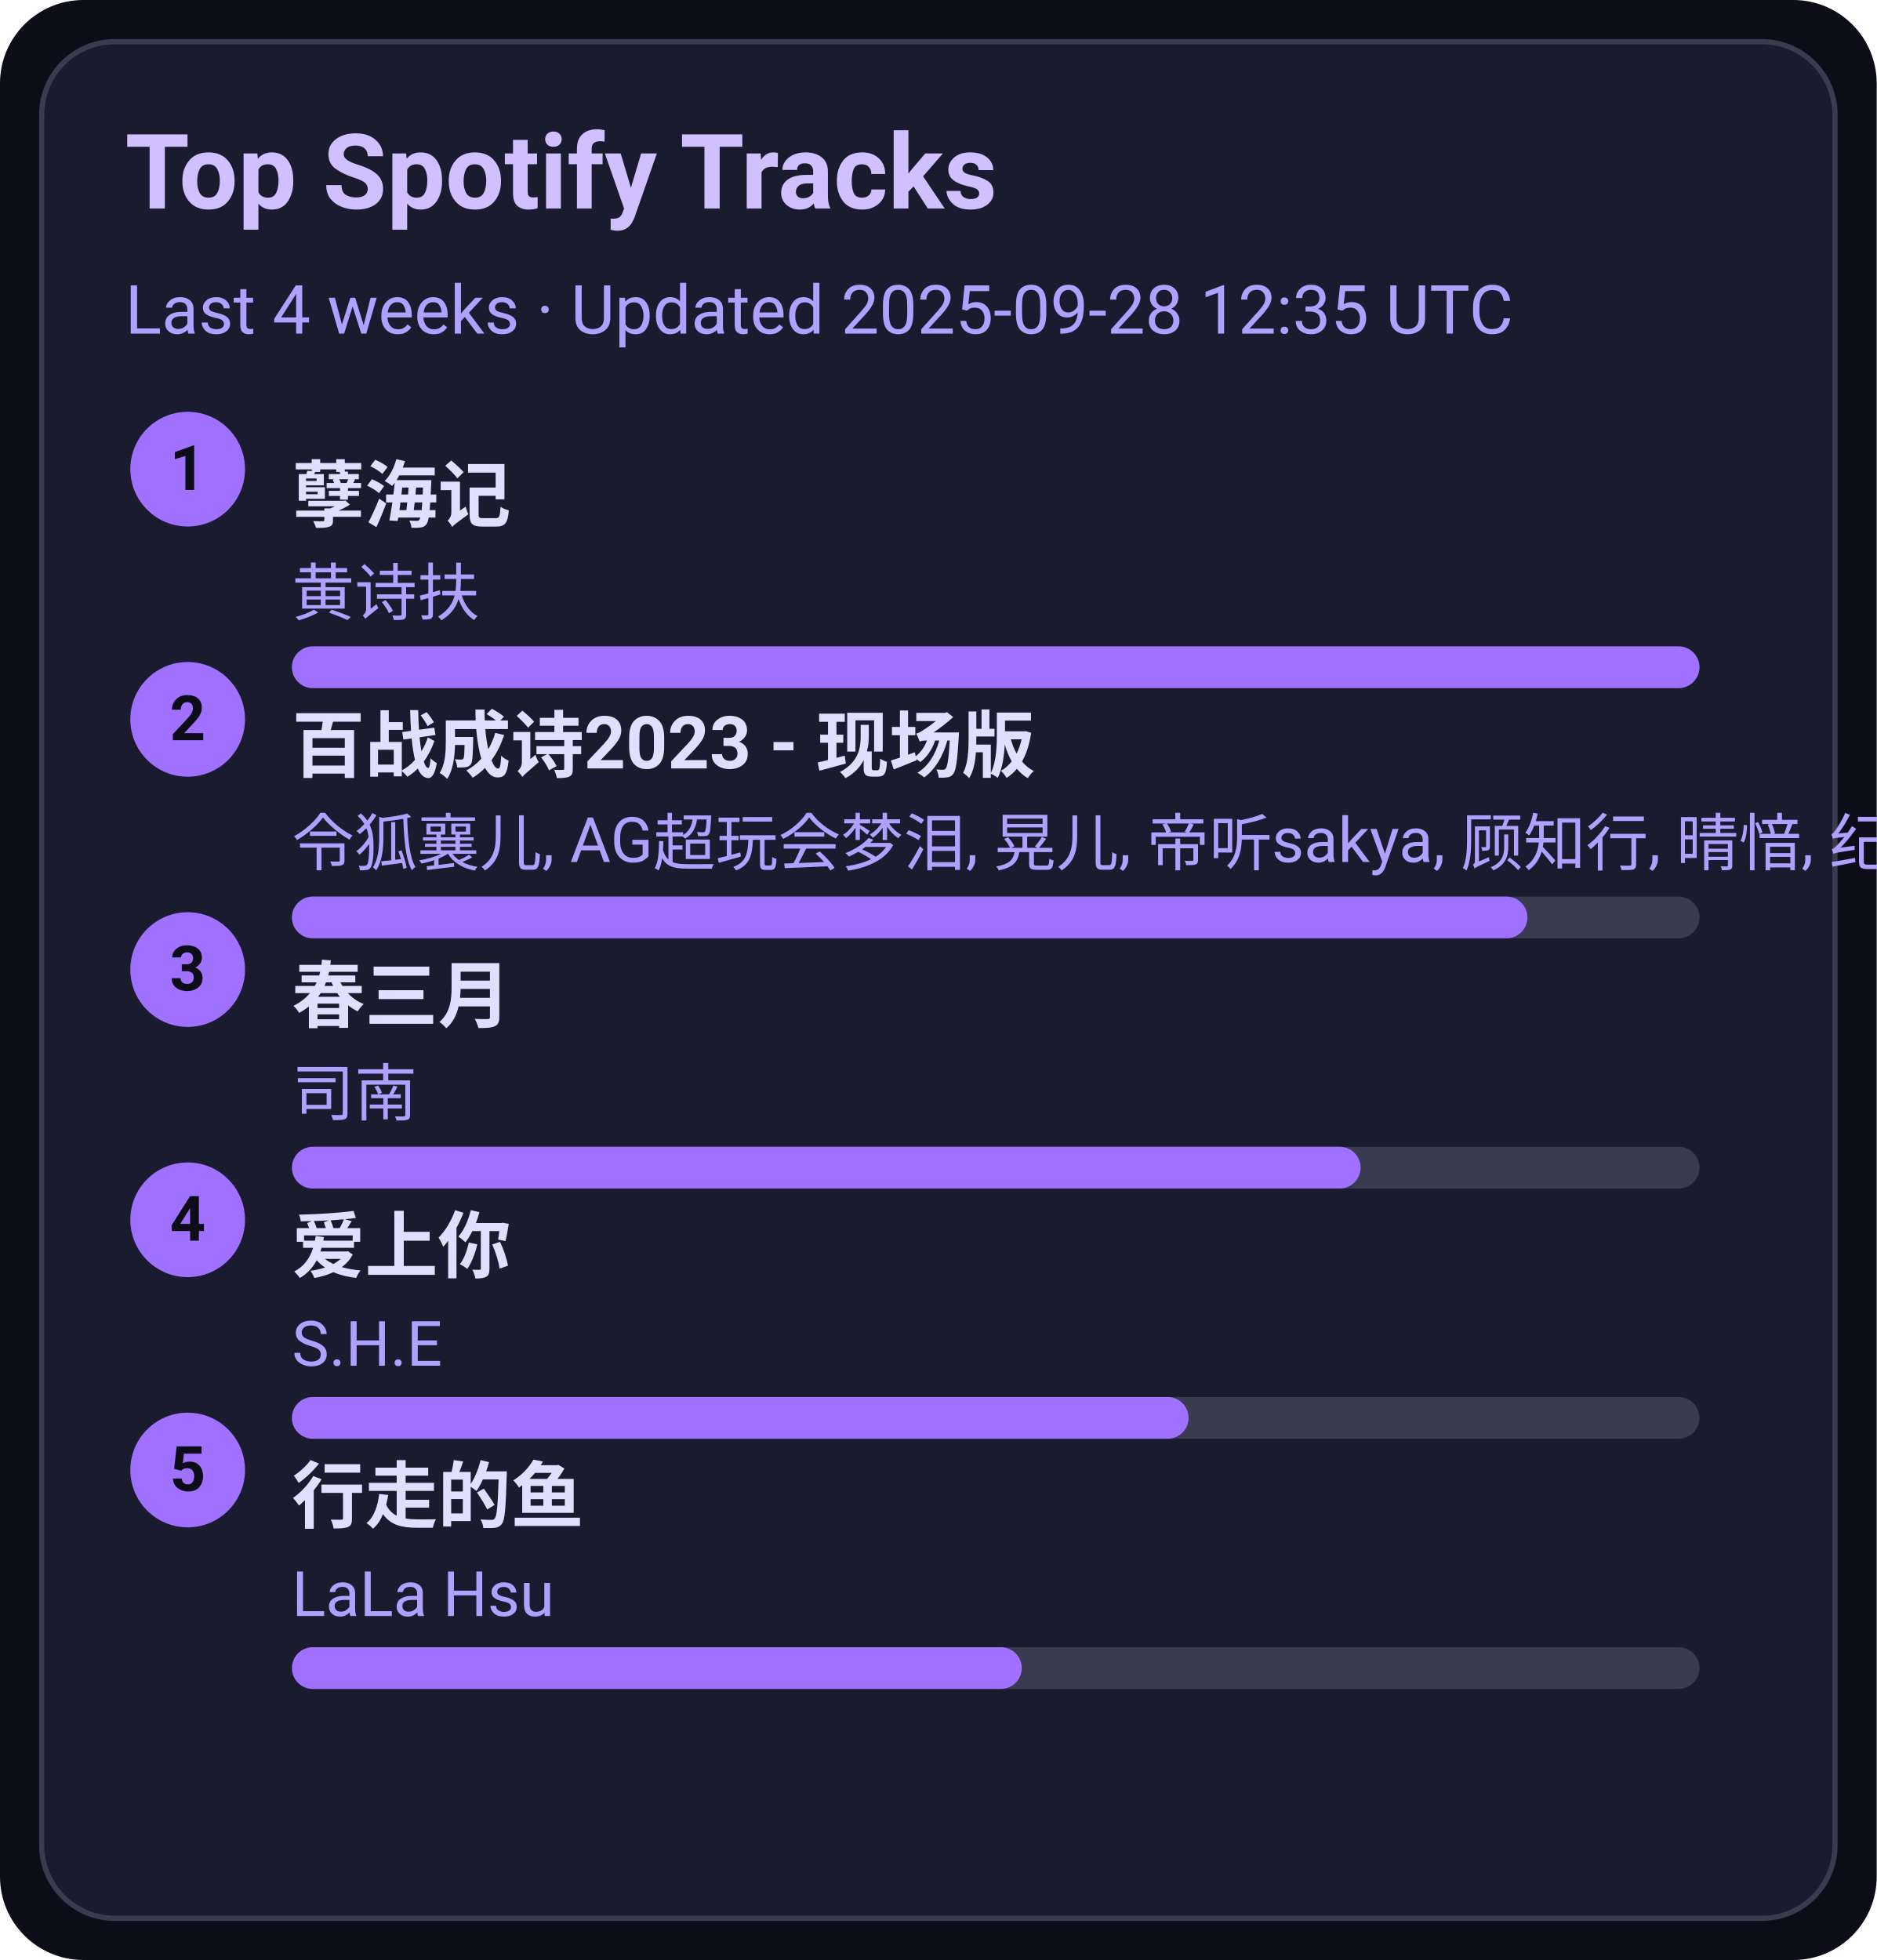
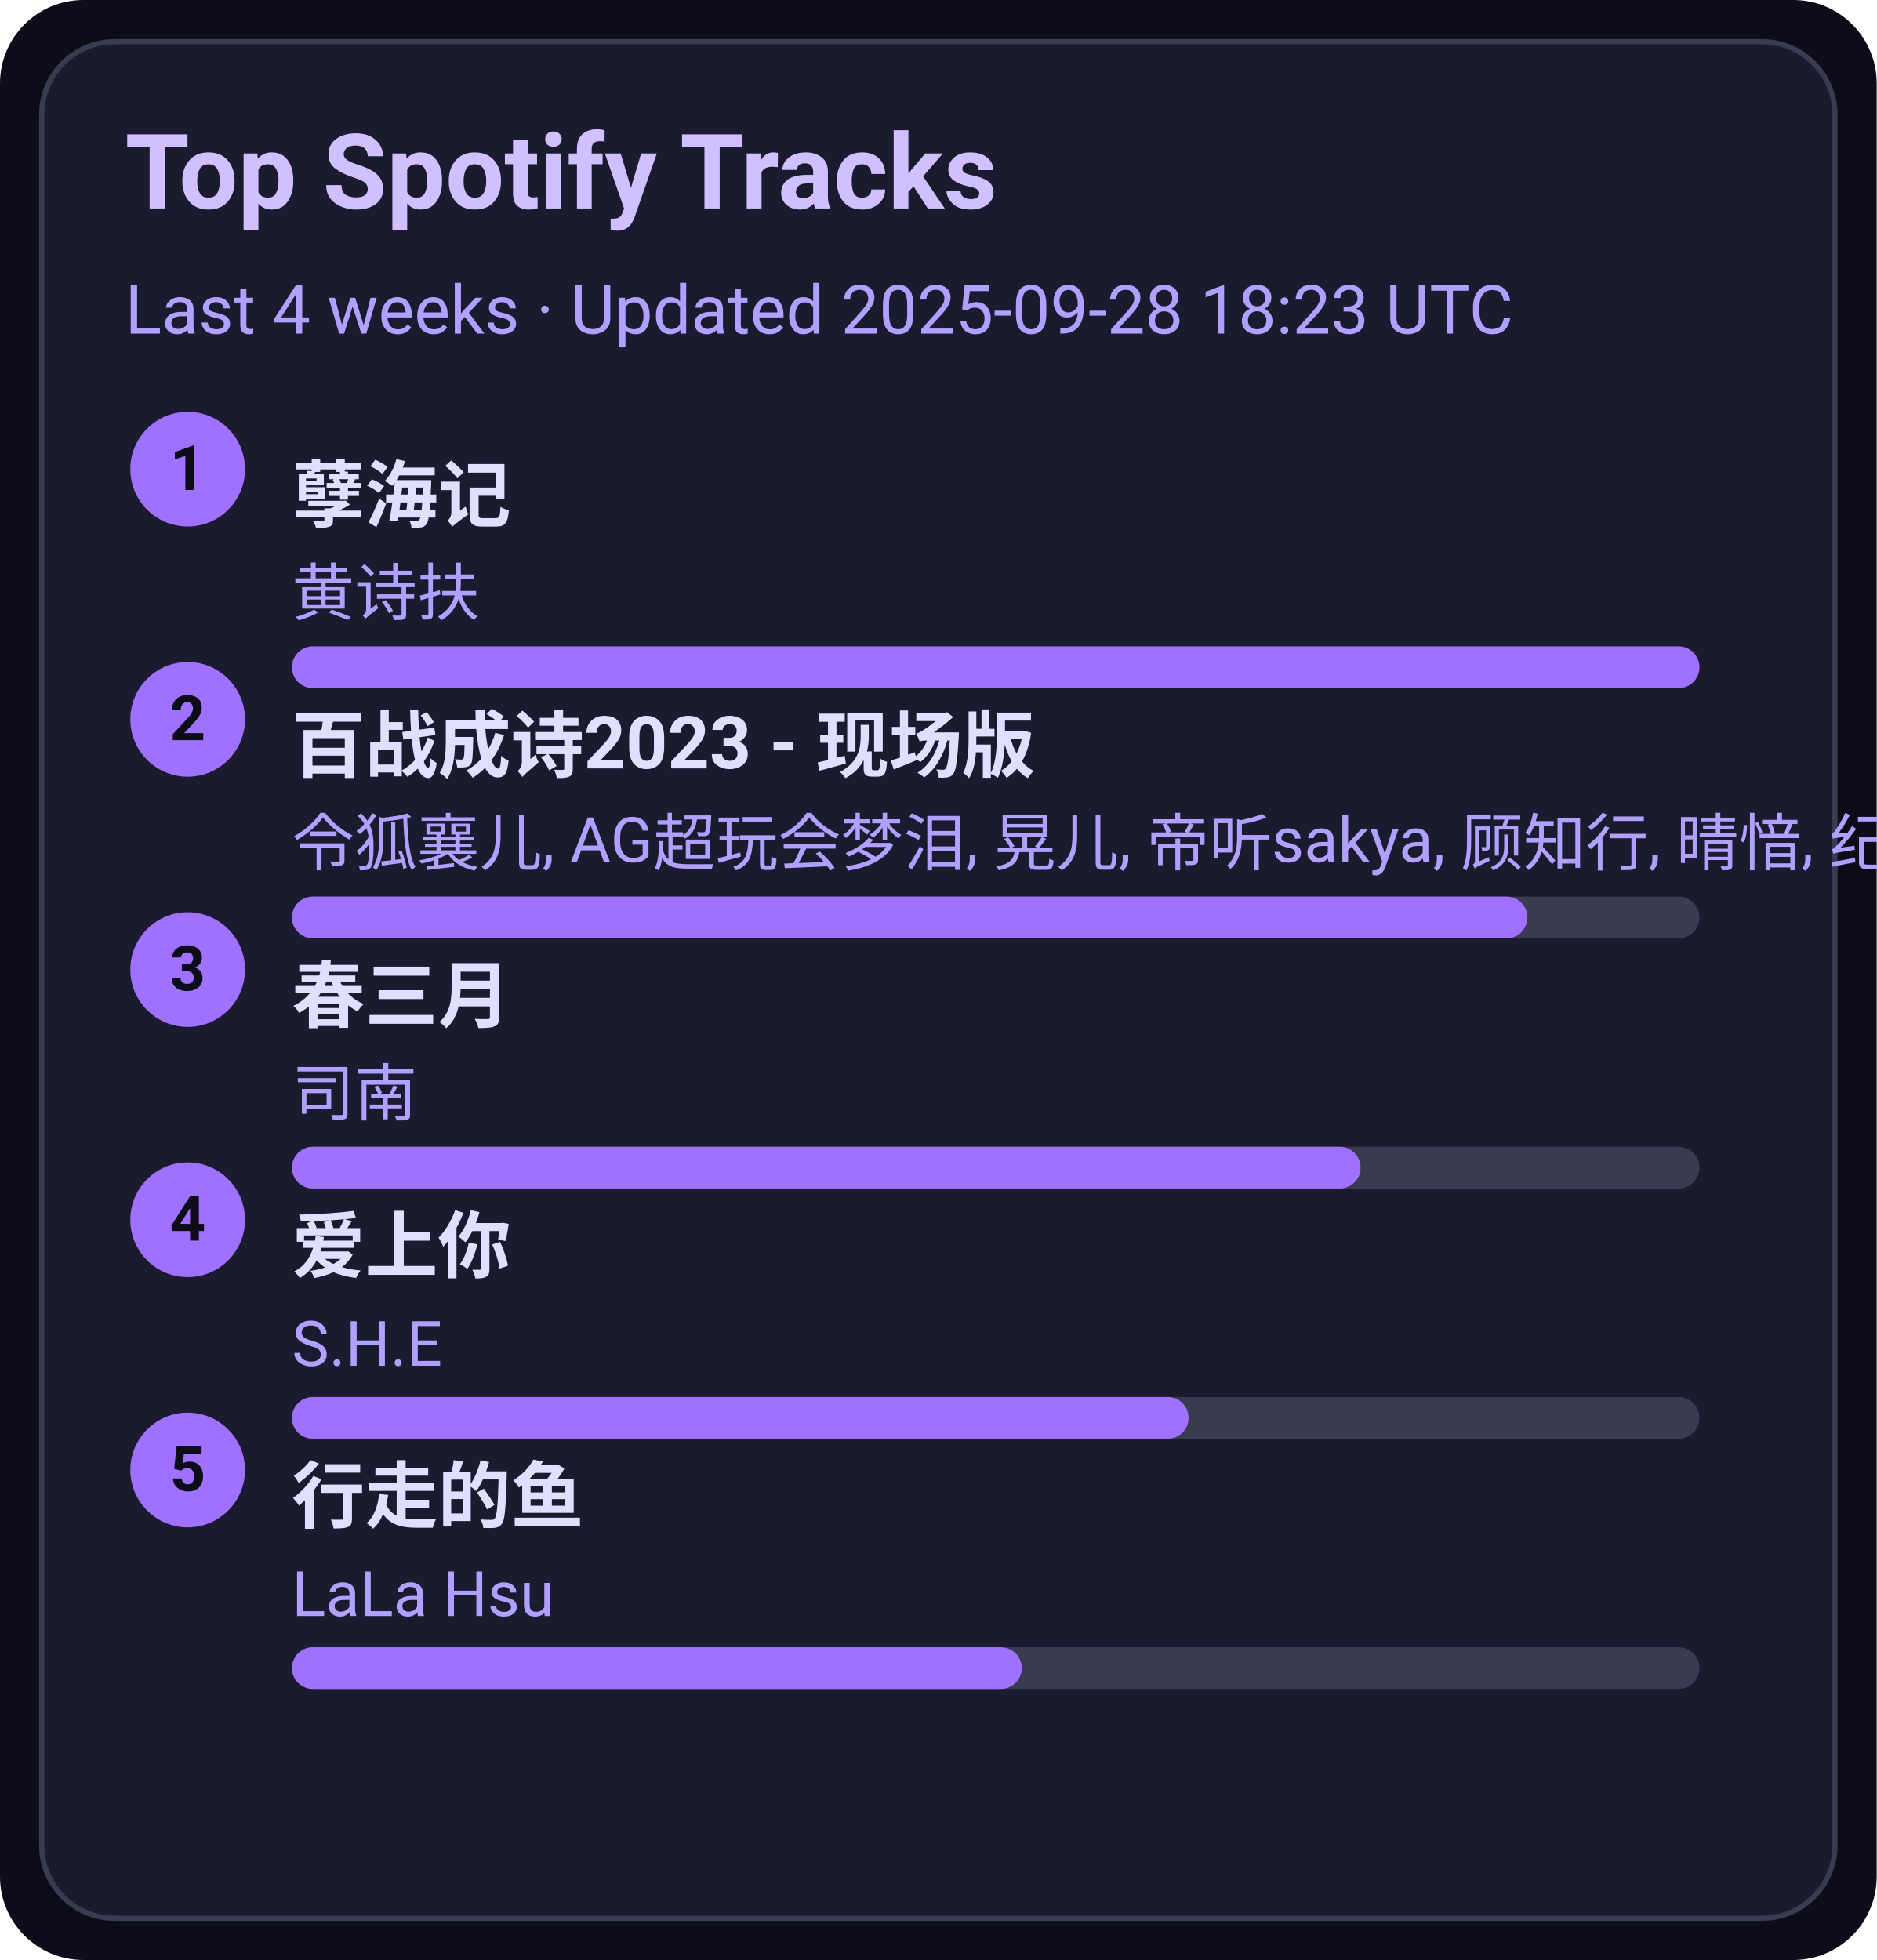
<svg xmlns="http://www.w3.org/2000/svg" width="360" height="376" viewBox="0 0 360 376">
  <style>text{font-family:-apple-system,BlinkMacSystemFont,Segoe UI,Roboto,Ubuntu,Helvetica Neue,Arial,Noto Sans,sans-serif}</style>
  <rect width="360" height="376" rx="16" fill="#0d0d1a" />
  <rect x="8" y="8" width="344" height="360" rx="14" fill="#1b1b2f" stroke="#3a3a50" />
  <text x="24" y="40" font-size="20" fill="#d0c0ff" font-weight="600">Top Spotify Tracks</text>
-   <text x="24" y="64" font-size="13" fill="#b0a0ff">Last 4 weeks · Updated 2025-09-28 12:35 UTC</text>
+   <text x="24" y="64" font-size="13" fill="#b0a0ff">Last 4 weeks · Updated 2025-09-28 18:23 UTC</text>
  <circle cx="36" cy="90" r="11" fill="#a070ff" />
  <text x="36" y="94" text-anchor="middle" font-size="12" fill="#0d0d1a" font-weight="700">1</text>
  <a href="https://open.spotify.com/track/3eIovUMhirNN6btJbpzNqD" target="_blank" rel="noopener noreferrer">
    <text x="56" y="100" font-size="14" fill="#e0dfff" font-weight="600">孽海记</text>
  </a>
  <text x="56" y="118" font-size="12" fill="#b0a0ff">黄诗扶</text>
  <rect x="56" y="124" width="270" height="8" rx="4" fill="#3a3a50" />
  <rect x="56" y="124" width="270" height="8" rx="4" fill="#a070ff" />
  <circle cx="36" cy="138" r="11" fill="#a070ff" />
  <text x="36" y="142" text-anchor="middle" font-size="12" fill="#0d0d1a" font-weight="700">2</text>
  <a href="https://open.spotify.com/track/2gttnS8fWnDwziLFt2TLEi" target="_blank" rel="noopener noreferrer">
    <text x="56" y="148" font-size="14" fill="#e0dfff" font-weight="600">百战成诗2023 - 现场版</text>
  </a>
  <text x="56" y="166" font-size="12" fill="#b0a0ff">令狐襄儿, AG超玩会梦泪, 晃儿, 帝听sakya, 顾知行, 晴愔, 纪粹希, 于冬然, 呦猫UNEKO</text>
  <rect x="56" y="172" width="270" height="8" rx="4" fill="#3a3a50" />
  <rect x="56" y="172" width="237" height="8" rx="4" fill="#a070ff" />
  <circle cx="36" cy="186" r="11" fill="#a070ff" />
  <text x="36" y="190" text-anchor="middle" font-size="12" fill="#0d0d1a" font-weight="700">3</text>
  <a href="https://open.spotify.com/track/5A9BOP4WTk2UayDlMb8w98" target="_blank" rel="noopener noreferrer">
    <text x="56" y="196" font-size="14" fill="#e0dfff" font-weight="600">春三月</text>
  </a>
  <text x="56" y="214" font-size="12" fill="#b0a0ff">司南</text>
  <rect x="56" y="220" width="270" height="8" rx="4" fill="#3a3a50" />
  <rect x="56" y="220" width="205" height="8" rx="4" fill="#a070ff" />
  <circle cx="36" cy="234" r="11" fill="#a070ff" />
  <text x="36" y="238" text-anchor="middle" font-size="12" fill="#0d0d1a" font-weight="700">4</text>
  <a href="https://open.spotify.com/track/4hcNpo1rtbzyNswsM5byTf" target="_blank" rel="noopener noreferrer">
    <text x="56" y="244" font-size="14" fill="#e0dfff" font-weight="600">爱上你</text>
  </a>
  <text x="56" y="262" font-size="12" fill="#b0a0ff">S.H.E</text>
  <rect x="56" y="268" width="270" height="8" rx="4" fill="#3a3a50" />
  <rect x="56" y="268" width="172" height="8" rx="4" fill="#a070ff" />
  <circle cx="36" cy="282" r="11" fill="#a070ff" />
  <text x="36" y="286" text-anchor="middle" font-size="12" fill="#0d0d1a" font-weight="700">5</text>
  <a href="https://open.spotify.com/track/5tGyQ1cWTaHBfZSHWr8AZb" target="_blank" rel="noopener noreferrer">
    <text x="56" y="292" font-size="14" fill="#e0dfff" font-weight="600">行走的鱼</text>
  </a>
  <text x="56" y="310" font-size="12" fill="#b0a0ff">LaLa Hsu</text>
  <rect x="56" y="316" width="270" height="8" rx="4" fill="#3a3a50" />
  <rect x="56" y="316" width="140" height="8" rx="4" fill="#a070ff" />
</svg>
